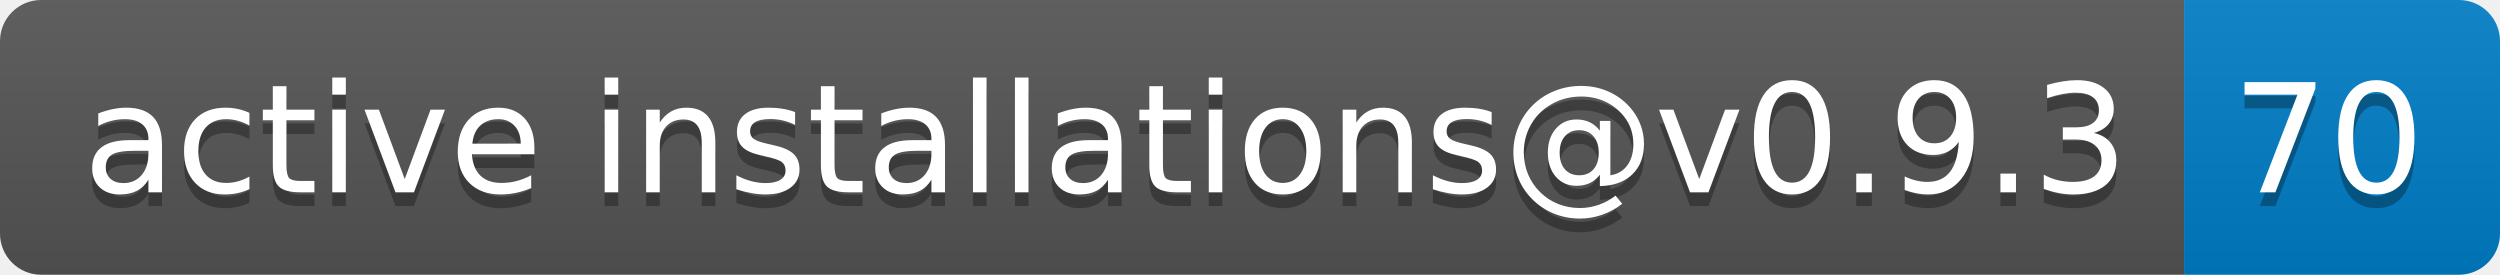
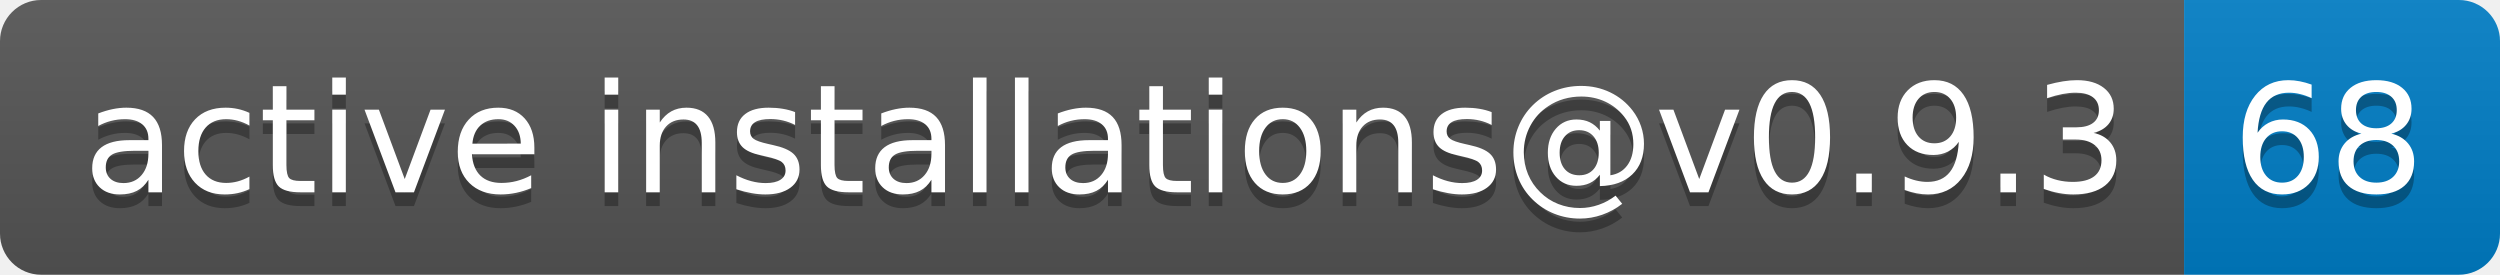
- <svg xmlns="http://www.w3.org/2000/svg" width="182" height="20" role="img" aria-label="active installations@v0.9.3: 70">
+ <svg xmlns="http://www.w3.org/2000/svg" width="182" height="20" role="img" aria-label="active installations@v0.9.3: 68">
  <linearGradient id="s" x2="0" y2="100%">
    <stop offset="0" stop-color="#bbb" stop-opacity=".1" />
    <stop offset="1" stop-opacity=".1" />
  </linearGradient>
  <clipPath id="r">
    <rect width="182" height="20" rx="3" fill="#fff" />
  </clipPath>
  <g clip-path="url(#r)">
    <rect width="159" height="20" fill="#555" />
    <rect x="159" width="23" height="20" fill="#007ec6" />
    <rect width="182" height="20" fill="url(#s)" />
  </g>
  <g fill="#fff" text-anchor="middle" font-family="Verdana,Geneva,DejaVu Sans,sans-serif" text-rendering="geometricPrecision" font-size="110">
    <text aria-hidden="true" x="805" y="150" fill="#010101" fill-opacity=".3" transform="scale(.1)" textLength="1490">active installations@v0.9.3</text>
    <text x="805" y="140" transform="scale(.1)" fill="#fff" textLength="1490">active installations@v0.9.3</text>
-     <text aria-hidden="true" x="1695" y="150" fill="#010101" fill-opacity=".3" transform="scale(.1)" textLength="130">70</text>
-     <text x="1695" y="140" transform="scale(.1)" fill="#fff" textLength="130">70</text>
+     <text aria-hidden="true" x="1695" y="150" fill="#010101" fill-opacity=".3" transform="scale(.1)" textLength="130">68</text>
+     <text x="1695" y="140" transform="scale(.1)" fill="#fff" textLength="130">68</text>
  </g>
</svg>
